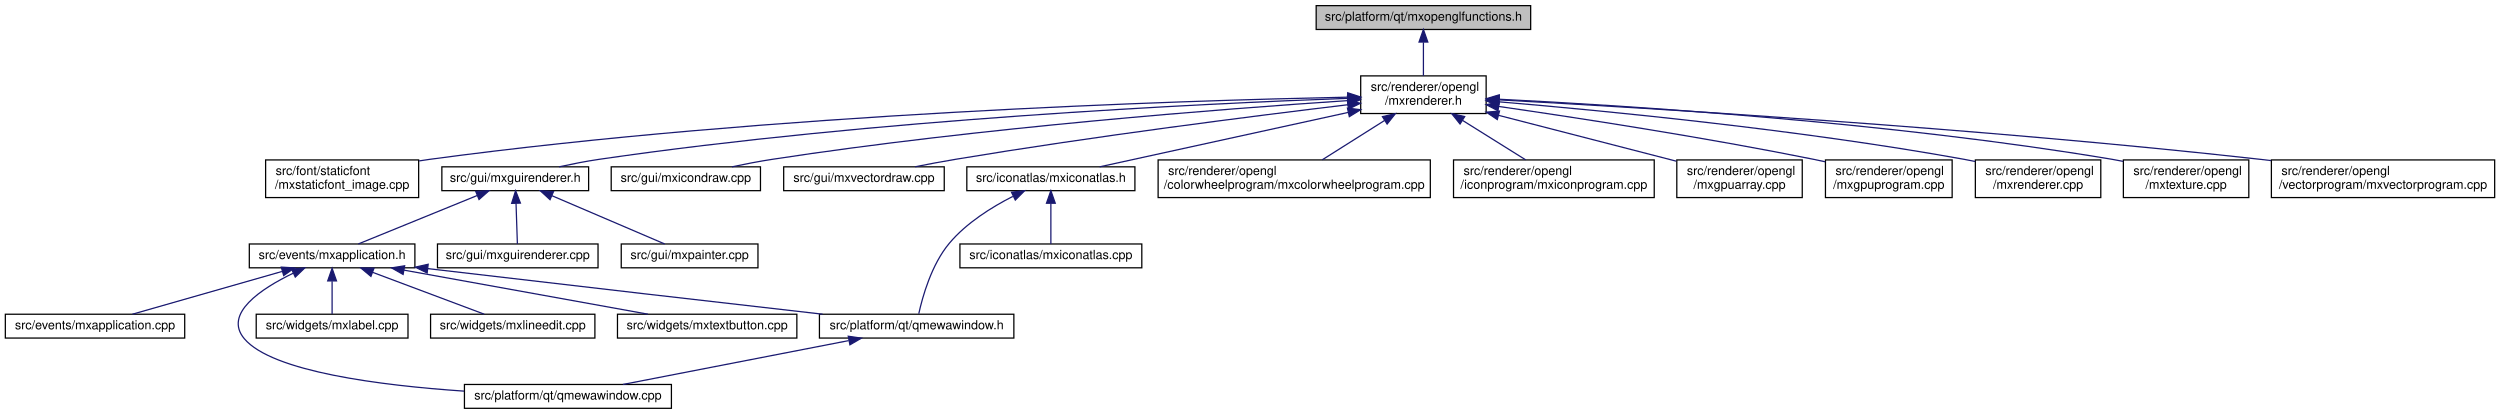
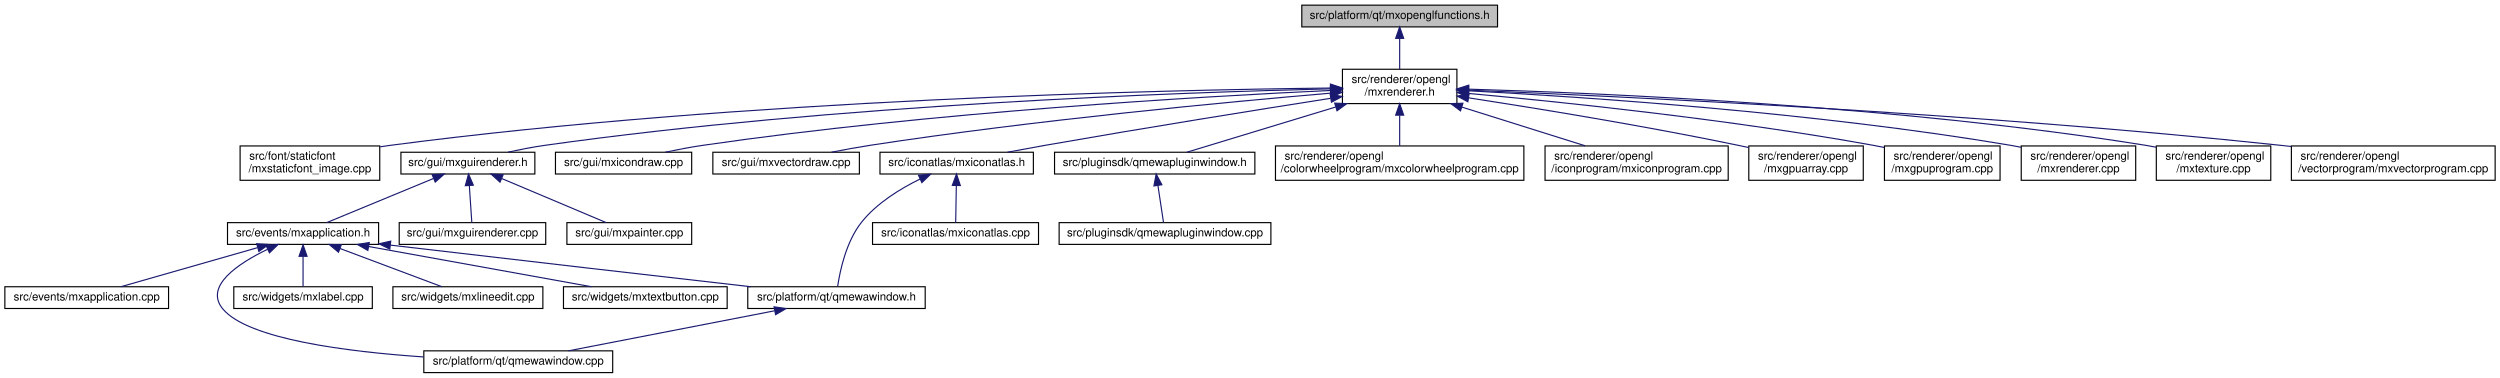
- <svg xmlns="http://www.w3.org/2000/svg" xmlns:xlink="http://www.w3.org/1999/xlink" width="1993pt" height="330pt" viewBox="0.00 0.00 1992.50 330.00">
+ <svg xmlns="http://www.w3.org/2000/svg" xmlns:xlink="http://www.w3.org/1999/xlink" width="2184pt" height="330pt" viewBox="0.00 0.00 2183.50 330.00">
  <g id="graph0" class="graph" transform="scale(1 1) rotate(0) translate(4 326)">
    <g id="node1" class="node">
      <g id="a_node1">
        <a xlink:title=" ">
-           <polygon fill="#bfbfbf" stroke="black" points="1045,-302.5 1045,-321.5 1216,-321.5 1216,-302.5 1045,-302.5" />
-           <text text-anchor="middle" x="1130.5" y="-309.5" font-family="Helvetica,sans-Serif" font-size="10.00">src/platform/qt/mxopenglfunctions.h</text>
+           <polygon fill="#bfbfbf" stroke="black" points="1133,-302.5 1133,-321.5 1304,-321.5 1304,-302.5 1133,-302.5" />
+           <text text-anchor="middle" x="1218.5" y="-309.5" font-family="Helvetica,sans-Serif" font-size="10.00">src/platform/qt/mxopenglfunctions.h</text>
        </a>
      </g>
    </g>
    <g id="node2" class="node">
      <g id="a_node2">
        <a xlink:href="mxrenderer_8h.html" target="_top" xlink:title=" ">
-           <polygon fill="none" stroke="black" points="1080.5,-235.5 1080.5,-265.5 1180.5,-265.5 1180.5,-235.5 1080.5,-235.5" />
-           <text text-anchor="start" x="1088.5" y="-253.5" font-family="Helvetica,sans-Serif" font-size="10.00">src/renderer/opengl</text>
-           <text text-anchor="middle" x="1130.5" y="-242.5" font-family="Helvetica,sans-Serif" font-size="10.00">/mxrenderer.h</text>
+           <polygon fill="none" stroke="black" points="1168.5,-235.5 1168.5,-265.5 1268.5,-265.5 1268.5,-235.5 1168.5,-235.5" />
+           <text text-anchor="start" x="1176.5" y="-253.5" font-family="Helvetica,sans-Serif" font-size="10.00">src/renderer/opengl</text>
+           <text text-anchor="middle" x="1218.5" y="-242.5" font-family="Helvetica,sans-Serif" font-size="10.00">/mxrenderer.h</text>
        </a>
      </g>
    </g>
    <g id="edge1" class="edge">
-       <path fill="none" stroke="midnightblue" d="M1130.5,-292.23C1130.5,-283.59 1130.5,-273.5 1130.5,-265.52" />
-       <polygon fill="midnightblue" stroke="midnightblue" points="1127,-292.48 1130.5,-302.48 1134,-292.48 1127,-292.48" />
+       <path fill="none" stroke="midnightblue" d="M1218.5,-292.23C1218.5,-283.59 1218.5,-273.5 1218.5,-265.52" />
+       <polygon fill="midnightblue" stroke="midnightblue" points="1215,-292.48 1218.5,-302.48 1222,-292.48 1215,-292.48" />
    </g>
    <g id="node3" class="node">
      <g id="a_node3">
        <a xlink:href="mxstaticfont__image_8cpp.html" target="_top" xlink:title=" ">
-           <polygon fill="none" stroke="black" points="207.5,-168.5 207.5,-198.5 329.5,-198.5 329.5,-168.5 207.5,-168.5" />
-           <text text-anchor="start" x="215.5" y="-186.5" font-family="Helvetica,sans-Serif" font-size="10.00">src/font/staticfont</text>
-           <text text-anchor="middle" x="268.5" y="-175.5" font-family="Helvetica,sans-Serif" font-size="10.00">/mxstaticfont_image.cpp</text>
+           <polygon fill="none" stroke="black" points="205.5,-168.5 205.5,-198.5 327.5,-198.5 327.5,-168.5 205.5,-168.5" />
+           <text text-anchor="start" x="213.5" y="-186.5" font-family="Helvetica,sans-Serif" font-size="10.00">src/font/staticfont</text>
+           <text text-anchor="middle" x="266.5" y="-175.5" font-family="Helvetica,sans-Serif" font-size="10.00">/mxstaticfont_image.cpp</text>
        </a>
      </g>
    </g>
    <g id="edge2" class="edge">
-       <path fill="none" stroke="midnightblue" d="M1069.85,-248.54C936.83,-245.78 609.71,-235.55 338.5,-199 335.67,-198.62 332.79,-198.19 329.88,-197.72" />
-       <polygon fill="midnightblue" stroke="midnightblue" points="1070.15,-252.04 1080.22,-248.74 1070.29,-245.04 1070.15,-252.04" />
+       <path fill="none" stroke="midnightblue" d="M1157.69,-249.09C1014.15,-247.46 643.22,-239.33 336.5,-199 333.67,-198.63 330.78,-198.21 327.87,-197.75" />
+       <polygon fill="midnightblue" stroke="midnightblue" points="1158,-252.59 1168.04,-249.2 1158.08,-245.59 1158,-252.59" />
    </g>
    <g id="node4" class="node">
      <g id="a_node4">
        <a xlink:href="mxguirenderer_8h.html" target="_top" xlink:title=" ">
-           <polygon fill="none" stroke="black" points="348,-174 348,-193 465,-193 465,-174 348,-174" />
-           <text text-anchor="middle" x="406.5" y="-181" font-family="Helvetica,sans-Serif" font-size="10.00">src/gui/mxguirenderer.h</text>
+           <polygon fill="none" stroke="black" points="346,-174 346,-193 463,-193 463,-174 346,-174" />
+           <text text-anchor="middle" x="404.5" y="-181" font-family="Helvetica,sans-Serif" font-size="10.00">src/gui/mxguirenderer.h</text>
        </a>
      </g>
    </g>
    <g id="edge3" class="edge">
-       <path fill="none" stroke="midnightblue" d="M1070.28,-247.62C954.26,-243.39 691.89,-230.87 473.5,-199 463.02,-197.47 451.73,-195.25 441.46,-193.01" />
-       <polygon fill="midnightblue" stroke="midnightblue" points="1070.26,-251.12 1080.38,-247.98 1070.51,-244.12 1070.26,-251.12" />
+       <path fill="none" stroke="midnightblue" d="M1158.09,-248.39C1030.61,-245.41 725,-234.81 471.5,-199 461.01,-197.52 449.72,-195.31 439.45,-193.07" />
+       <polygon fill="midnightblue" stroke="midnightblue" points="1158.33,-251.9 1168.41,-248.63 1158.49,-244.9 1158.33,-251.9" />
    </g>
    <g id="node14" class="node">
      <g id="a_node14">
        <a xlink:href="mxicondraw_8cpp.html" target="_top" xlink:title=" ">
-           <polygon fill="none" stroke="black" points="483,-174 483,-193 602,-193 602,-174 483,-174" />
-           <text text-anchor="middle" x="542.5" y="-181" font-family="Helvetica,sans-Serif" font-size="10.00">src/gui/mxicondraw.cpp</text>
+           <polygon fill="none" stroke="black" points="481,-174 481,-193 600,-193 600,-174 481,-174" />
+           <text text-anchor="middle" x="540.5" y="-181" font-family="Helvetica,sans-Serif" font-size="10.00">src/gui/mxicondraw.cpp</text>
        </a>
      </g>
    </g>
    <g id="edge14" class="edge">
-       <path fill="none" stroke="midnightblue" d="M1069.96,-245.78C972.84,-239.33 776.41,-224.27 611.5,-199 600.97,-197.39 589.63,-195.2 579.25,-193.01" />
-       <polygon fill="midnightblue" stroke="midnightblue" points="1069.96,-249.29 1080.17,-246.45 1070.42,-242.3 1069.96,-249.29" />
+       <path fill="none" stroke="midnightblue" d="M1157.91,-246.98C1048.1,-241.85 809.08,-228.13 609.5,-199 598.84,-197.44 587.36,-195.24 576.87,-193.03" />
+       <polygon fill="midnightblue" stroke="midnightblue" points="1157.98,-250.48 1168.13,-247.45 1158.3,-243.49 1157.98,-250.48" />
    </g>
    <g id="node15" class="node">
      <g id="a_node15">
        <a xlink:href="mxvectordraw_8cpp.html" target="_top" xlink:title=" ">
-           <polygon fill="none" stroke="black" points="620.5,-174 620.5,-193 748.5,-193 748.5,-174 620.5,-174" />
-           <text text-anchor="middle" x="684.5" y="-181" font-family="Helvetica,sans-Serif" font-size="10.00">src/gui/mxvectordraw.cpp</text>
+           <polygon fill="none" stroke="black" points="618.5,-174 618.5,-193 746.5,-193 746.5,-174 618.5,-174" />
+           <text text-anchor="middle" x="682.5" y="-181" font-family="Helvetica,sans-Serif" font-size="10.00">src/gui/mxvectordraw.cpp</text>
        </a>
      </g>
    </g>
    <g id="edge15" class="edge">
-       <path fill="none" stroke="midnightblue" d="M1070.22,-242.5C996.34,-233.65 867.39,-217.33 757.5,-199 747.05,-197.26 735.8,-195.14 725.34,-193.07" />
-       <polygon fill="midnightblue" stroke="midnightblue" points="1069.93,-245.99 1080.28,-243.7 1070.76,-239.04 1069.93,-245.99" />
+       <path fill="none" stroke="midnightblue" d="M1158.17,-244.62C1069.59,-237.06 899.26,-221.07 755.5,-199 744.64,-197.33 732.95,-195.17 722.17,-193.03" />
+       <polygon fill="midnightblue" stroke="midnightblue" points="1158.04,-248.12 1168.3,-245.47 1158.63,-241.14 1158.04,-248.12" />
    </g>
    <g id="node16" class="node">
      <g id="a_node16">
        <a xlink:href="mxiconatlas_8h.html" target="_top" xlink:title=" ">
-           <polygon fill="none" stroke="black" points="766.5,-174 766.5,-193 900.5,-193 900.5,-174 766.5,-174" />
-           <text text-anchor="middle" x="833.5" y="-181" font-family="Helvetica,sans-Serif" font-size="10.00">src/iconatlas/mxiconatlas.h</text>
+           <polygon fill="none" stroke="black" points="764.5,-174 764.5,-193 898.5,-193 898.5,-174 764.5,-174" />
+           <text text-anchor="middle" x="831.5" y="-181" font-family="Helvetica,sans-Serif" font-size="10.00">src/iconatlas/mxiconatlas.h</text>
        </a>
      </g>
    </g>
    <g id="edge16" class="edge">
-       <path fill="none" stroke="midnightblue" d="M1070.5,-236.37C1011.39,-223.43 922.82,-204.05 872.37,-193.01" />
-       <polygon fill="midnightblue" stroke="midnightblue" points="1069.94,-239.83 1080.45,-238.55 1071.43,-232.99 1069.94,-239.83" />
+       <path fill="none" stroke="midnightblue" d="M1158.15,-240.12C1095.63,-230.3 995.11,-214.21 908.5,-199 897.92,-197.14 886.53,-195.05 875.85,-193.04" />
+       <polygon fill="midnightblue" stroke="midnightblue" points="1157.81,-243.61 1168.23,-241.7 1158.9,-236.69 1157.81,-243.61" />
    </g>
    <g id="node18" class="node">
      <g id="a_node18">
-         <a xlink:href="mxcolorwheelprogram_8cpp.html" target="_top" xlink:title=" ">
-           <polygon fill="none" stroke="black" points="919,-168.5 919,-198.5 1136,-198.5 1136,-168.5 919,-168.5" />
-           <text text-anchor="start" x="927" y="-186.5" font-family="Helvetica,sans-Serif" font-size="10.00">src/renderer/opengl</text>
-           <text text-anchor="middle" x="1027.5" y="-175.5" font-family="Helvetica,sans-Serif" font-size="10.00">/colorwheelprogram/mxcolorwheelprogram.cpp</text>
+         <a xlink:href="qmewapluginwindow_8h.html" target="_top" xlink:title=" ">
+           <polygon fill="none" stroke="black" points="917,-174 917,-193 1092,-193 1092,-174 917,-174" />
+           <text text-anchor="middle" x="1004.5" y="-181" font-family="Helvetica,sans-Serif" font-size="10.00">src/pluginsdk/qmewapluginwindow.h</text>
        </a>
      </g>
    </g>
    <g id="edge19" class="edge">
-       <path fill="none" stroke="midnightblue" d="M1099.62,-230.02C1083.6,-219.9 1064.37,-207.77 1049.81,-198.58" />
-       <polygon fill="midnightblue" stroke="midnightblue" points="1097.83,-233.02 1108.15,-235.4 1101.56,-227.1 1097.83,-233.02" />
-     </g>
-     <g id="node19" class="node">
-       <g id="a_node19">
-         <a xlink:href="mxiconprogram_8cpp.html" target="_top" xlink:title=" ">
-           <polygon fill="none" stroke="black" points="1154.5,-168.5 1154.5,-198.5 1314.5,-198.5 1314.5,-168.5 1154.5,-168.5" />
-           <text text-anchor="start" x="1162.5" y="-186.5" font-family="Helvetica,sans-Serif" font-size="10.00">src/renderer/opengl</text>
-           <text text-anchor="middle" x="1234.5" y="-175.5" font-family="Helvetica,sans-Serif" font-size="10.00">/iconprogram/mxiconprogram.cpp</text>
-         </a>
-       </g>
-     </g>
-     <g id="edge20" class="edge">
-       <path fill="none" stroke="midnightblue" d="M1161.68,-230.02C1177.86,-219.9 1197.27,-207.77 1211.98,-198.58" />
-       <polygon fill="midnightblue" stroke="midnightblue" points="1159.69,-227.13 1153.07,-235.4 1163.4,-233.06 1159.69,-227.13" />
+       <path fill="none" stroke="midnightblue" d="M1162.56,-232.51C1120.8,-219.83 1065.48,-203.02 1032.58,-193.03" />
+       <polygon fill="midnightblue" stroke="midnightblue" points="1161.74,-235.92 1172.33,-235.48 1163.78,-229.22 1161.74,-235.92" />
    </g>
    <g id="node20" class="node">
      <g id="a_node20">
-         <a xlink:href="mxgpuarray_8cpp.html" target="_top" xlink:title=" ">
-           <polygon fill="none" stroke="black" points="1332.5,-168.5 1332.5,-198.5 1432.5,-198.5 1432.5,-168.5 1332.5,-168.5" />
-           <text text-anchor="start" x="1340.5" y="-186.5" font-family="Helvetica,sans-Serif" font-size="10.00">src/renderer/opengl</text>
-           <text text-anchor="middle" x="1382.5" y="-175.5" font-family="Helvetica,sans-Serif" font-size="10.00">/mxgpuarray.cpp</text>
+         <a xlink:href="mxcolorwheelprogram_8cpp.html" target="_top" xlink:title=" ">
+           <polygon fill="none" stroke="black" points="1110,-168.5 1110,-198.5 1327,-198.5 1327,-168.5 1110,-168.5" />
+           <text text-anchor="start" x="1118" y="-186.5" font-family="Helvetica,sans-Serif" font-size="10.00">src/renderer/opengl</text>
+           <text text-anchor="middle" x="1218.5" y="-175.5" font-family="Helvetica,sans-Serif" font-size="10.00">/colorwheelprogram/mxcolorwheelprogram.cpp</text>
        </a>
      </g>
    </g>
    <g id="edge21" class="edge">
-       <path fill="none" stroke="midnightblue" d="M1190.4,-234.05C1233.59,-222.91 1291.23,-208.04 1332.08,-197.51" />
-       <polygon fill="midnightblue" stroke="midnightblue" points="1189.4,-230.69 1180.59,-236.58 1191.15,-237.47 1189.4,-230.69" />
+       <path fill="none" stroke="midnightblue" d="M1218.5,-225.11C1218.5,-216.15 1218.5,-206.32 1218.5,-198.58" />
+       <polygon fill="midnightblue" stroke="midnightblue" points="1215,-225.4 1218.5,-235.4 1222,-225.4 1215,-225.4" />
    </g>
    <g id="node21" class="node">
      <g id="a_node21">
-         <a xlink:href="mxgpuprogram_8cpp.html" target="_top" xlink:title=" ">
-           <polygon fill="none" stroke="black" points="1451,-168.5 1451,-198.5 1552,-198.5 1552,-168.5 1451,-168.5" />
-           <text text-anchor="start" x="1459" y="-186.5" font-family="Helvetica,sans-Serif" font-size="10.00">src/renderer/opengl</text>
-           <text text-anchor="middle" x="1501.5" y="-175.5" font-family="Helvetica,sans-Serif" font-size="10.00">/mxgpuprogram.cpp</text>
+         <a xlink:href="mxiconprogram_8cpp.html" target="_top" xlink:title=" ">
+           <polygon fill="none" stroke="black" points="1345.5,-168.5 1345.5,-198.5 1505.5,-198.5 1505.5,-168.5 1345.5,-168.5" />
+           <text text-anchor="start" x="1353.5" y="-186.5" font-family="Helvetica,sans-Serif" font-size="10.00">src/renderer/opengl</text>
+           <text text-anchor="middle" x="1425.5" y="-175.5" font-family="Helvetica,sans-Serif" font-size="10.00">/iconprogram/mxiconprogram.cpp</text>
        </a>
      </g>
    </g>
    <g id="edge22" class="edge">
-       <path fill="none" stroke="midnightblue" d="M1190.66,-241.12C1253.49,-232.04 1354.77,-216.49 1441.5,-199 1444.55,-198.39 1447.67,-197.72 1450.82,-197.03" />
-       <polygon fill="midnightblue" stroke="midnightblue" points="1189.94,-237.69 1180.54,-242.57 1190.93,-244.62 1189.94,-237.69" />
+       <path fill="none" stroke="midnightblue" d="M1272.82,-232.44C1306.37,-221.91 1348.91,-208.55 1380.56,-198.61" />
+       <polygon fill="midnightblue" stroke="midnightblue" points="1271.65,-229.14 1263.16,-235.48 1273.75,-235.82 1271.65,-229.14" />
    </g>
    <g id="node22" class="node">
      <g id="a_node22">
-         <a xlink:href="mxrenderer_8cpp.html" target="_top" xlink:title=" ">
-           <polygon fill="none" stroke="black" points="1570.5,-168.5 1570.5,-198.5 1670.5,-198.5 1670.5,-168.5 1570.5,-168.5" />
-           <text text-anchor="start" x="1578.5" y="-186.5" font-family="Helvetica,sans-Serif" font-size="10.00">src/renderer/opengl</text>
-           <text text-anchor="middle" x="1620.5" y="-175.5" font-family="Helvetica,sans-Serif" font-size="10.00">/mxrenderer.cpp</text>
+         <a xlink:href="mxgpuarray_8cpp.html" target="_top" xlink:title=" ">
+           <polygon fill="none" stroke="black" points="1523.5,-168.5 1523.5,-198.5 1623.5,-198.5 1623.5,-168.5 1523.5,-168.5" />
+           <text text-anchor="start" x="1531.5" y="-186.5" font-family="Helvetica,sans-Serif" font-size="10.00">src/renderer/opengl</text>
+           <text text-anchor="middle" x="1573.5" y="-175.5" font-family="Helvetica,sans-Serif" font-size="10.00">/mxgpuarray.cpp</text>
        </a>
      </g>
    </g>
    <g id="edge23" class="edge">
-       <path fill="none" stroke="midnightblue" d="M1190.65,-244.83C1274.28,-237.8 1430.19,-222.73 1561.5,-199 1564.41,-198.47 1567.38,-197.89 1570.38,-197.27" />
-       <polygon fill="midnightblue" stroke="midnightblue" points="1190.25,-241.35 1180.57,-245.67 1190.83,-248.33 1190.25,-241.35" />
+       <path fill="none" stroke="midnightblue" d="M1278.78,-240.52C1338.76,-231.28 1433.32,-215.88 1514.5,-199 1517.39,-198.4 1520.36,-197.76 1523.34,-197.09" />
+       <polygon fill="midnightblue" stroke="midnightblue" points="1278.08,-237.09 1268.72,-242.06 1279.14,-244 1278.08,-237.09" />
    </g>
    <g id="node23" class="node">
      <g id="a_node23">
-         <a xlink:href="mxtexture_8cpp.html" target="_top" xlink:title=" ">
-           <polygon fill="none" stroke="black" points="1688.5,-168.5 1688.5,-198.5 1788.5,-198.5 1788.5,-168.5 1688.5,-168.5" />
-           <text text-anchor="start" x="1696.5" y="-186.5" font-family="Helvetica,sans-Serif" font-size="10.00">src/renderer/opengl</text>
-           <text text-anchor="middle" x="1738.5" y="-175.5" font-family="Helvetica,sans-Serif" font-size="10.00">/mxtexture.cpp</text>
+         <a xlink:href="mxgpuprogram_8cpp.html" target="_top" xlink:title=" ">
+           <polygon fill="none" stroke="black" points="1642,-168.5 1642,-198.5 1743,-198.5 1743,-168.5 1642,-168.5" />
+           <text text-anchor="start" x="1650" y="-186.5" font-family="Helvetica,sans-Serif" font-size="10.00">src/renderer/opengl</text>
+           <text text-anchor="middle" x="1692.5" y="-175.5" font-family="Helvetica,sans-Serif" font-size="10.00">/mxgpuprogram.cpp</text>
        </a>
      </g>
    </g>
    <g id="edge24" class="edge">
-       <path fill="none" stroke="midnightblue" d="M1190.84,-246.9C1292.33,-241.86 1503.37,-228.57 1679.5,-199 1682.41,-198.51 1685.39,-197.96 1688.39,-197.35" />
-       <polygon fill="midnightblue" stroke="midnightblue" points="1190.6,-243.41 1180.78,-247.39 1190.94,-250.4 1190.6,-243.41" />
+       <path fill="none" stroke="midnightblue" d="M1278.81,-244.35C1359.71,-236.94 1507.64,-221.62 1632.5,-199 1635.56,-198.45 1638.69,-197.83 1641.85,-197.18" />
+       <polygon fill="midnightblue" stroke="midnightblue" points="1278.45,-240.87 1268.81,-245.26 1279.08,-247.84 1278.45,-240.87" />
    </g>
    <g id="node24" class="node">
      <g id="a_node24">
+         <a xlink:href="mxrenderer_8cpp.html" target="_top" xlink:title=" ">
+           <polygon fill="none" stroke="black" points="1761.5,-168.5 1761.5,-198.5 1861.5,-198.5 1861.5,-168.5 1761.5,-168.5" />
+           <text text-anchor="start" x="1769.5" y="-186.5" font-family="Helvetica,sans-Serif" font-size="10.00">src/renderer/opengl</text>
+           <text text-anchor="middle" x="1811.5" y="-175.5" font-family="Helvetica,sans-Serif" font-size="10.00">/mxrenderer.cpp</text>
+         </a>
+       </g>
+     </g>
+     <g id="edge25" class="edge">
+       <path fill="none" stroke="midnightblue" d="M1278.65,-246.69C1377.92,-241.42 1582.02,-227.85 1752.5,-199 1755.41,-198.51 1758.39,-197.95 1761.39,-197.34" />
+       <polygon fill="midnightblue" stroke="midnightblue" points="1278.32,-243.21 1268.51,-247.22 1278.68,-250.2 1278.32,-243.21" />
+     </g>
+     <g id="node25" class="node">
+       <g id="a_node25">
+         <a xlink:href="mxtexture_8cpp.html" target="_top" xlink:title=" ">
+           <polygon fill="none" stroke="black" points="1879.5,-168.5 1879.5,-198.5 1979.5,-198.5 1979.5,-168.5 1879.5,-168.5" />
+           <text text-anchor="start" x="1887.5" y="-186.5" font-family="Helvetica,sans-Serif" font-size="10.00">src/renderer/opengl</text>
+           <text text-anchor="middle" x="1929.5" y="-175.5" font-family="Helvetica,sans-Serif" font-size="10.00">/mxtexture.cpp</text>
+         </a>
+       </g>
+     </g>
+     <g id="edge26" class="edge">
+       <path fill="none" stroke="midnightblue" d="M1278.78,-248.12C1394.29,-244.76 1654.5,-233.67 1870.5,-199 1873.42,-198.53 1876.4,-197.99 1879.4,-197.4" />
+       <polygon fill="midnightblue" stroke="midnightblue" points="1278.62,-244.63 1268.73,-248.41 1278.82,-251.62 1278.62,-244.63" />
+     </g>
+     <g id="node26" class="node">
+       <g id="a_node26">
        <a xlink:href="mxvectorprogram_8cpp.html" target="_top" xlink:title=" ">
-           <polygon fill="none" stroke="black" points="1806.5,-168.5 1806.5,-198.5 1984.5,-198.5 1984.5,-168.5 1806.5,-168.5" />
-           <text text-anchor="start" x="1814.5" y="-186.5" font-family="Helvetica,sans-Serif" font-size="10.00">src/renderer/opengl</text>
-           <text text-anchor="middle" x="1895.5" y="-175.5" font-family="Helvetica,sans-Serif" font-size="10.00">/vectorprogram/mxvectorprogram.cpp</text>
-         </a>
-       </g>
-     </g>
-     <g id="edge25" class="edge">
-       <path fill="none" stroke="midnightblue" d="M1191.02,-246.37C1308.29,-239.98 1574.56,-223.9 1797.5,-199 1800.41,-198.68 1803.36,-198.33 1806.34,-197.97" />
-       <polygon fill="midnightblue" stroke="midnightblue" points="1190.61,-242.88 1180.82,-246.92 1190.99,-249.87 1190.61,-242.88" />
+           <polygon fill="none" stroke="black" points="1997.5,-168.5 1997.5,-198.5 2175.5,-198.5 2175.5,-168.5 1997.5,-168.5" />
+           <text text-anchor="start" x="2005.5" y="-186.5" font-family="Helvetica,sans-Serif" font-size="10.00">src/renderer/opengl</text>
+           <text text-anchor="middle" x="2086.5" y="-175.5" font-family="Helvetica,sans-Serif" font-size="10.00">/vectorprogram/mxvectorprogram.cpp</text>
+         </a>
+       </g>
+     </g>
+     <g id="edge27" class="edge">
+       <path fill="none" stroke="midnightblue" d="M1278.76,-247.22C1408.71,-241.93 1724.88,-227.1 1988.5,-199 1991.41,-198.69 1994.36,-198.36 1997.34,-198.01" />
+       <polygon fill="midnightblue" stroke="midnightblue" points="1278.47,-243.73 1268.62,-247.63 1278.75,-250.72 1278.47,-243.73" />
    </g>
    <g id="node5" class="node">
      <g id="a_node5">
        <a xlink:href="mxapplication_8h.html" target="_top" xlink:title=" ">
          <polygon fill="none" stroke="black" points="194.5,-112.5 194.5,-131.5 326.5,-131.5 326.5,-112.5 194.5,-112.5" />
          <text text-anchor="middle" x="260.5" y="-119.5" font-family="Helvetica,sans-Serif" font-size="10.00">src/events/mxapplication.h</text>
        </a>
      </g>
    </g>
    <g id="edge4" class="edge">
-       <path fill="none" stroke="midnightblue" d="M376.15,-170.13C347.79,-158.57 306.19,-141.62 281.38,-131.51" />
-       <polygon fill="midnightblue" stroke="midnightblue" points="375,-173.44 385.58,-173.98 377.64,-166.96 375,-173.44" />
+       <path fill="none" stroke="midnightblue" d="M374.57,-170.13C346.59,-158.57 305.56,-141.62 281.09,-131.51" />
+       <polygon fill="midnightblue" stroke="midnightblue" points="373.29,-173.39 383.87,-173.98 375.96,-166.92 373.29,-173.39" />
    </g>
    <g id="node12" class="node">
      <g id="a_node12">
        <a xlink:href="mxguirenderer_8cpp.html" target="_top" xlink:title=" ">
          <polygon fill="none" stroke="black" points="344.5,-112.5 344.5,-131.5 472.5,-131.5 472.5,-112.5 344.5,-112.5" />
          <text text-anchor="middle" x="408.5" y="-119.5" font-family="Helvetica,sans-Serif" font-size="10.00">src/gui/mxguirenderer.cpp</text>
        </a>
      </g>
    </g>
    <g id="edge12" class="edge">
-       <path fill="none" stroke="midnightblue" d="M407.13,-163.82C407.49,-153 407.93,-139.9 408.21,-131.51" />
-       <polygon fill="midnightblue" stroke="midnightblue" points="403.62,-163.86 406.79,-173.98 410.62,-164.1 403.62,-163.86" />
+       <path fill="none" stroke="midnightblue" d="M405.76,-163.82C406.48,-153 407.36,-139.9 407.93,-131.51" />
+       <polygon fill="midnightblue" stroke="midnightblue" points="402.25,-163.76 405.07,-173.98 409.24,-164.23 402.25,-163.76" />
    </g>
    <g id="node13" class="node">
      <g id="a_node13">
        <a xlink:href="mxpainter_8cpp.html" target="_top" xlink:title=" ">
          <polygon fill="none" stroke="black" points="491,-112.5 491,-131.5 600,-131.5 600,-112.5 491,-112.5" />
          <text text-anchor="middle" x="545.5" y="-119.5" font-family="Helvetica,sans-Serif" font-size="10.00">src/gui/mxpainter.cpp</text>
        </a>
      </g>
    </g>
    <g id="edge13" class="edge">
-       <path fill="none" stroke="midnightblue" d="M435.75,-169.98C462.75,-158.42 502.1,-141.58 525.62,-131.51" />
-       <polygon fill="midnightblue" stroke="midnightblue" points="434.23,-166.82 426.42,-173.98 436.99,-173.26 434.23,-166.82" />
+       <path fill="none" stroke="midnightblue" d="M434.17,-169.98C461.55,-158.42 501.48,-141.58 525.34,-131.51" />
+       <polygon fill="midnightblue" stroke="midnightblue" points="432.55,-166.86 424.7,-173.98 435.28,-173.31 432.55,-166.86" />
    </g>
    <g id="node6" class="node">
      <g id="a_node6">
        <a xlink:href="mxapplication_8cpp.html" target="_top" xlink:title=" ">
          <polygon fill="none" stroke="black" points="0,-56.5 0,-75.5 143,-75.5 143,-56.5 0,-56.5" />
          <text text-anchor="middle" x="71.5" y="-63.5" font-family="Helvetica,sans-Serif" font-size="10.00">src/events/mxapplication.cpp</text>
        </a>
      </g>
    </g>
    <g id="edge5" class="edge">
      <path fill="none" stroke="midnightblue" d="M220.49,-109.57C184.83,-99.38 133.46,-84.7 101.31,-75.52" />
      <polygon fill="midnightblue" stroke="midnightblue" points="219.98,-113.06 230.55,-112.44 221.9,-106.33 219.98,-113.06" />
    </g>
    <g id="node7" class="node">
      <g id="a_node7">
        <a xlink:href="qmewawindow_8cpp.html" target="_top" xlink:title=" ">
          <polygon fill="none" stroke="black" points="366,-0.5 366,-19.5 531,-19.5 531,-0.5 366,-0.5" />
          <text text-anchor="middle" x="448.5" y="-7.5" font-family="Helvetica,sans-Serif" font-size="10.00">src/platform/qt/qmewawindow.cpp</text>
        </a>
      </g>
    </g>
    <g id="edge6" class="edge">
      <path fill="none" stroke="midnightblue" d="M229.55,-108.24C203.77,-95.8 173.77,-75.9 190.5,-56 212.66,-29.64 298.95,-18.72 365.71,-14.19" />
      <polygon fill="midnightblue" stroke="midnightblue" points="228.21,-111.48 238.76,-112.47 231.14,-105.11 228.21,-111.48" />
    </g>
    <g id="node8" class="node">
      <g id="a_node8">
        <a xlink:href="qmewawindow_8h.html" target="_top" xlink:title=" ">
          <polygon fill="none" stroke="black" points="649,-56.5 649,-75.5 804,-75.5 804,-56.5 649,-56.5" />
          <text text-anchor="middle" x="726.5" y="-63.5" font-family="Helvetica,sans-Serif" font-size="10.00">src/platform/qt/qmewawindow.h</text>
        </a>
      </g>
    </g>
    <g id="edge7" class="edge">
      <path fill="none" stroke="midnightblue" d="M336.85,-111.85C452.61,-98.26 575.04,-84.24 651.53,-75.52" />
      <polygon fill="midnightblue" stroke="midnightblue" points="336.27,-108.39 326.75,-113.03 337.09,-115.34 336.27,-108.39" />
    </g>
    <g id="node9" class="node">
      <g id="a_node9">
        <a xlink:href="mxlabel_8cpp.html" target="_top" xlink:title=" ">
          <polygon fill="none" stroke="black" points="200,-56.5 200,-75.5 321,-75.5 321,-56.5 200,-56.5" />
          <text text-anchor="middle" x="260.5" y="-63.5" font-family="Helvetica,sans-Serif" font-size="10.00">src/widgets/mxlabel.cpp</text>
        </a>
      </g>
    </g>
    <g id="edge9" class="edge">
      <path fill="none" stroke="midnightblue" d="M260.5,-101.8C260.5,-92.91 260.5,-82.78 260.5,-75.75" />
      <polygon fill="midnightblue" stroke="midnightblue" points="257,-102.08 260.5,-112.08 264,-102.08 257,-102.08" />
    </g>
    <g id="node10" class="node">
      <g id="a_node10">
        <a xlink:href="mxlineedit_8cpp.html" target="_top" xlink:title=" ">
          <polygon fill="none" stroke="black" points="339,-56.5 339,-75.5 470,-75.5 470,-56.5 339,-56.5" />
          <text text-anchor="middle" x="404.5" y="-63.5" font-family="Helvetica,sans-Serif" font-size="10.00">src/widgets/mxlineedit.cpp</text>
        </a>
      </g>
    </g>
    <g id="edge10" class="edge">
      <path fill="none" stroke="midnightblue" d="M292.75,-108.91C319.82,-98.75 357.82,-84.51 381.79,-75.52" />
      <polygon fill="midnightblue" stroke="midnightblue" points="291.45,-105.66 283.32,-112.44 293.91,-112.21 291.45,-105.66" />
    </g>
    <g id="node11" class="node">
      <g id="a_node11">
        <a xlink:href="mxtextbutton_8cpp.html" target="_top" xlink:title=" ">
          <polygon fill="none" stroke="black" points="488,-56.5 488,-75.5 631,-75.5 631,-56.5 488,-56.5" />
          <text text-anchor="middle" x="559.5" y="-63.5" font-family="Helvetica,sans-Serif" font-size="10.00">src/widgets/mxtextbutton.cpp</text>
        </a>
      </g>
    </g>
    <g id="edge11" class="edge">
      <path fill="none" stroke="midnightblue" d="M317.73,-110.66C374.24,-100.46 459.62,-85.04 512.34,-75.52" />
      <polygon fill="midnightblue" stroke="midnightblue" points="317.1,-107.22 307.88,-112.44 318.34,-114.11 317.1,-107.22" />
    </g>
    <g id="edge8" class="edge">
      <path fill="none" stroke="midnightblue" d="M672.31,-54.47C619.77,-44.27 541.06,-28.98 492.34,-19.52" />
      <polygon fill="midnightblue" stroke="midnightblue" points="671.97,-57.97 682.45,-56.44 673.3,-51.1 671.97,-57.97" />
    </g>
    <g id="edge18" class="edge">
-       <path fill="none" stroke="midnightblue" d="M803.17,-169.43C786.33,-160.87 766.1,-148.25 752.5,-132 738.3,-115.04 731.15,-89.34 728.2,-75.9" />
-       <polygon fill="midnightblue" stroke="midnightblue" points="802.09,-172.79 812.62,-174 805.14,-166.49 802.09,-172.79" />
+       <path fill="none" stroke="midnightblue" d="M799.54,-169.6C782.28,-161.19 761.84,-148.66 748.5,-132 734.95,-115.08 729.54,-89.36 727.55,-75.91" />
+       <polygon fill="midnightblue" stroke="midnightblue" points="798.18,-172.83 808.73,-173.85 801.12,-166.48 798.18,-172.83" />
    </g>
    <g id="node17" class="node">
      <g id="a_node17">
        <a xlink:href="mxiconatlas_8cpp.html" target="_top" xlink:title=" ">
-           <polygon fill="none" stroke="black" points="761,-112.5 761,-131.5 906,-131.5 906,-112.5 761,-112.5" />
-           <text text-anchor="middle" x="833.5" y="-119.5" font-family="Helvetica,sans-Serif" font-size="10.00">src/iconatlas/mxiconatlas.cpp</text>
+           <polygon fill="none" stroke="black" points="758,-112.5 758,-131.5 903,-131.5 903,-112.5 758,-112.5" />
+           <text text-anchor="middle" x="830.5" y="-119.5" font-family="Helvetica,sans-Serif" font-size="10.00">src/iconatlas/mxiconatlas.cpp</text>
        </a>
      </g>
    </g>
    <g id="edge17" class="edge">
-       <path fill="none" stroke="midnightblue" d="M833.5,-163.82C833.5,-153 833.5,-139.9 833.5,-131.51" />
-       <polygon fill="midnightblue" stroke="midnightblue" points="830,-163.98 833.5,-173.98 837,-163.98 830,-163.98" />
+       <path fill="none" stroke="midnightblue" d="M831.19,-163.82C831,-153 830.78,-139.9 830.64,-131.51" />
+       <polygon fill="midnightblue" stroke="midnightblue" points="827.69,-164.04 831.36,-173.98 834.69,-163.92 827.69,-164.04" />
+     </g>
+     <g id="node19" class="node">
+       <g id="a_node19">
+         <a xlink:href="qmewapluginwindow_8cpp.html" target="_top" xlink:title=" ">
+           <polygon fill="none" stroke="black" points="921,-112.5 921,-131.5 1106,-131.5 1106,-112.5 921,-112.5" />
+           <text text-anchor="middle" x="1013.5" y="-119.5" font-family="Helvetica,sans-Serif" font-size="10.00">src/pluginsdk/qmewapluginwindow.cpp</text>
+         </a>
+       </g>
+     </g>
+     <g id="edge20" class="edge">
+       <path fill="none" stroke="midnightblue" d="M1007.33,-163.82C1008.96,-153 1010.94,-139.9 1012.21,-131.51" />
+       <polygon fill="midnightblue" stroke="midnightblue" points="1003.82,-163.56 1005.79,-173.98 1010.75,-164.61 1003.82,-163.56" />
    </g>
  </g>
</svg>
